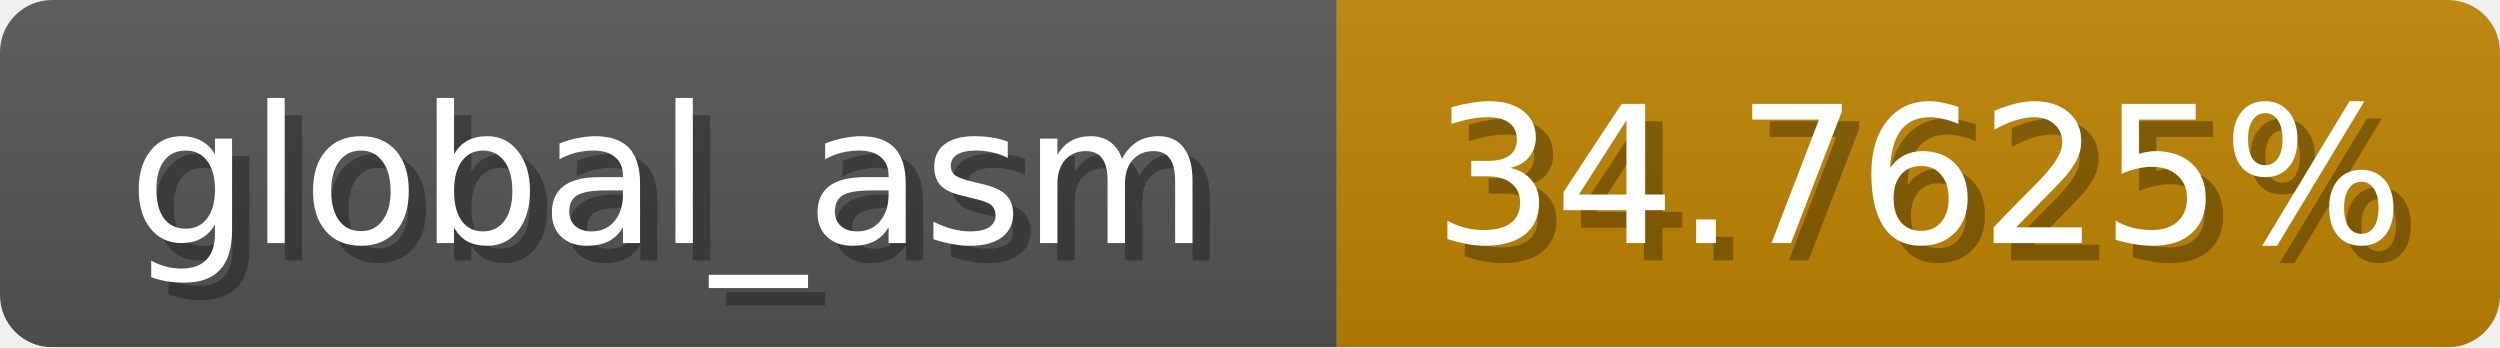
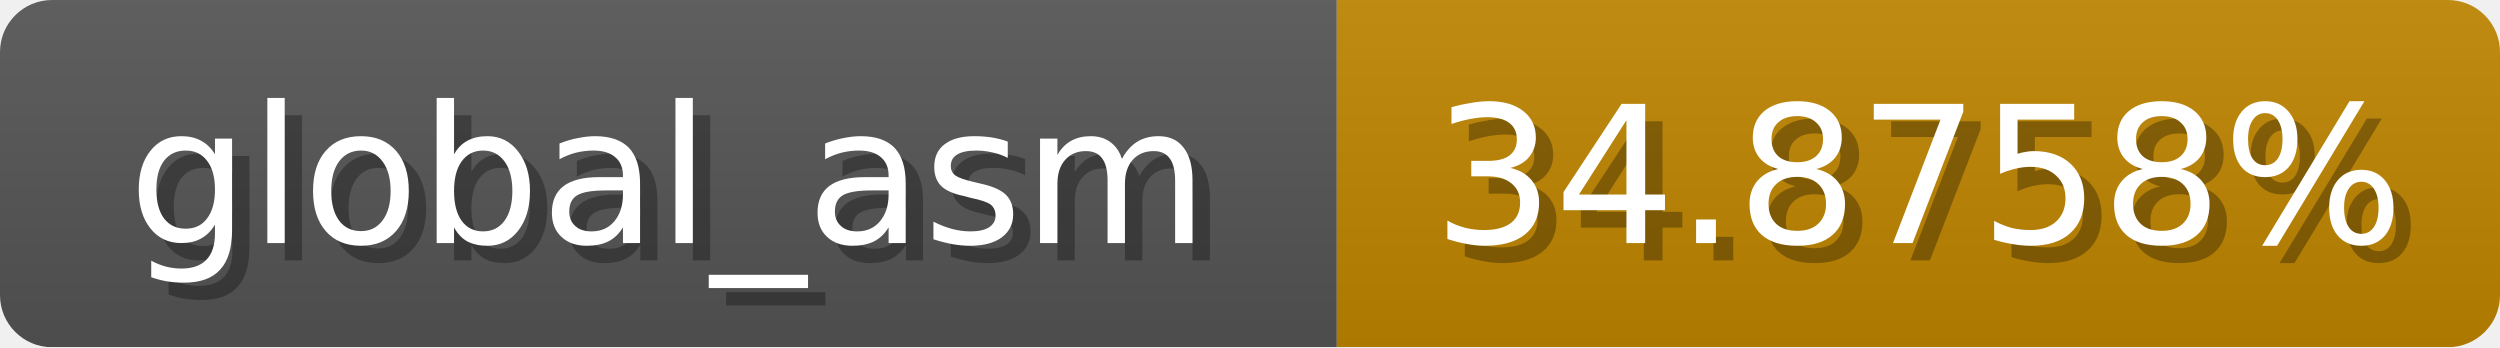
<svg xmlns="http://www.w3.org/2000/svg" width="144" height="20">
  <linearGradient id="b" x2="0" y2="100%">
    <stop offset="0" stop-color="#bbb" stop-opacity=".1" />
    <stop offset="1" stop-opacity=".1" />
  </linearGradient>
  <mask id="anybadge_1">
    <rect width="144" height="20" rx="3" fill="#fff" />
  </mask>
  <g mask="url(#anybadge_1)">
    <path fill="#555" d="M0 0h77v20H0z" />
-     <path fill="#c08500" d="M77 0h67v20H77z" />
+     <path fill="#c08600" d="M77 0h67v20H77z" />
    <path fill="url(#b)" d="M0 0h144v20H0z" />
  </g>
  <g fill="#fff" text-anchor="middle" font-family="DejaVu Sans,Verdana,Geneva,sans-serif" font-size="11">
    <text x="39.5" y="15" fill="#010101" fill-opacity=".3">global_asm</text>
    <text x="38.5" y="14">global_asm</text>
  </g>
  <g fill="#fff" text-anchor="middle" font-family="DejaVu Sans,Verdana,Geneva,sans-serif" font-size="11">
-     <text x="111.5" y="15" fill="#010101" fill-opacity=".3">34.7625%</text>
-     <text x="110.5" y="14">34.7625%</text>
+     <text x="111.5" y="15" fill="#010101" fill-opacity=".3">34.8758%</text>
+     <text x="110.5" y="14">34.8758%</text>
  </g>
</svg>
